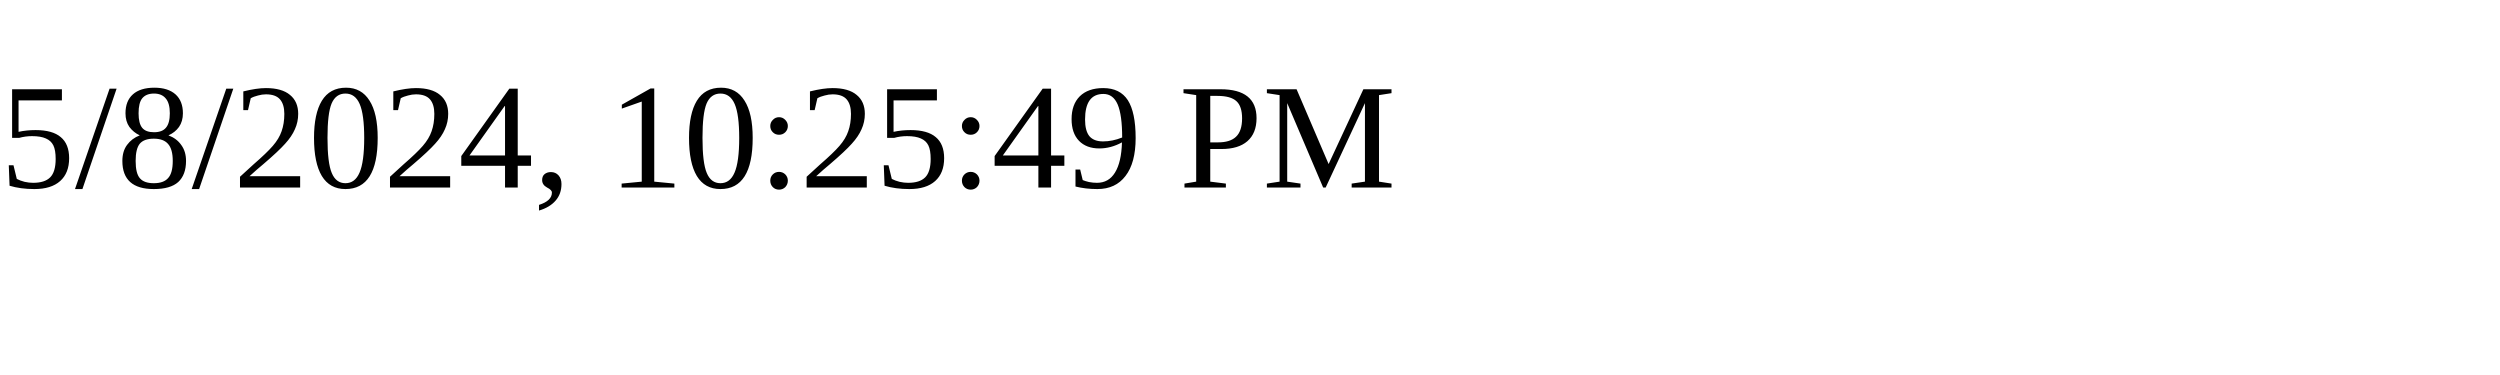
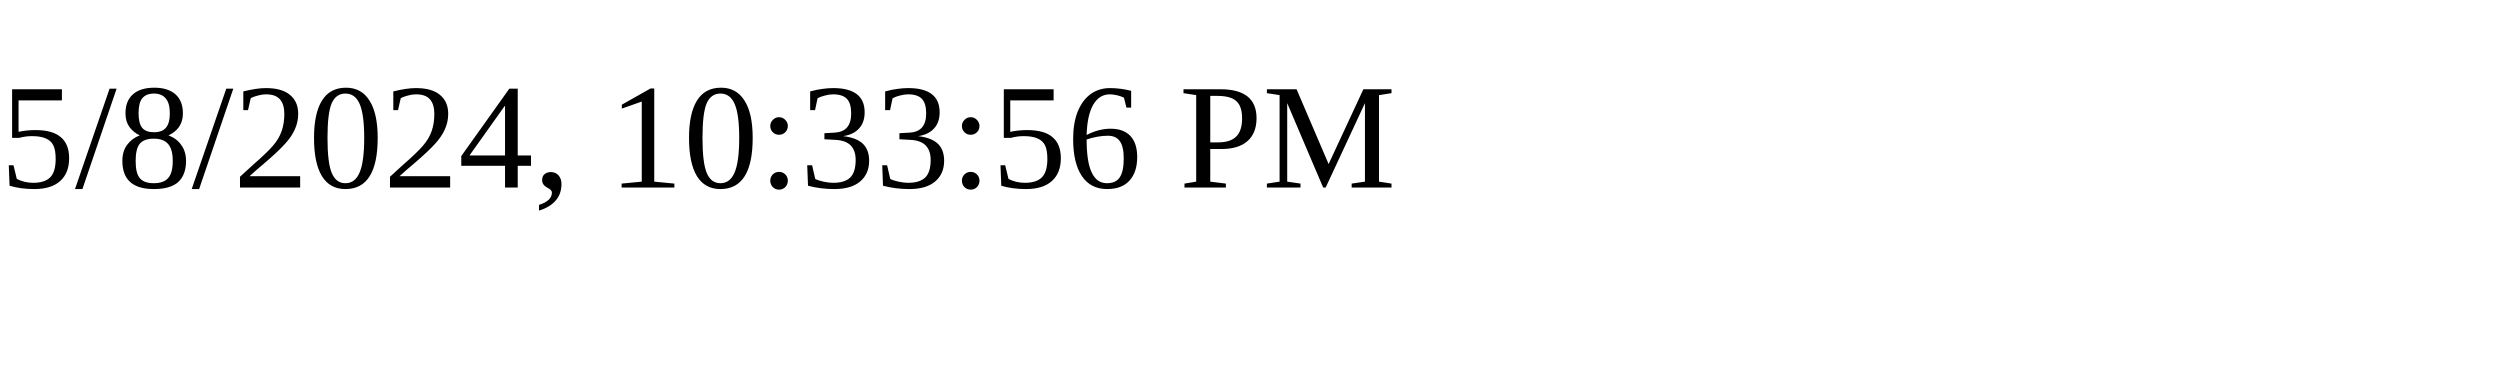
<svg xmlns="http://www.w3.org/2000/svg" height="30" width="200">
-   <text x="0" y="15">5/8/2024, 10:25:49 PM</text>
+   <text x="0" y="15">5/8/2024, 10:33:56 PM</text>
</svg>
